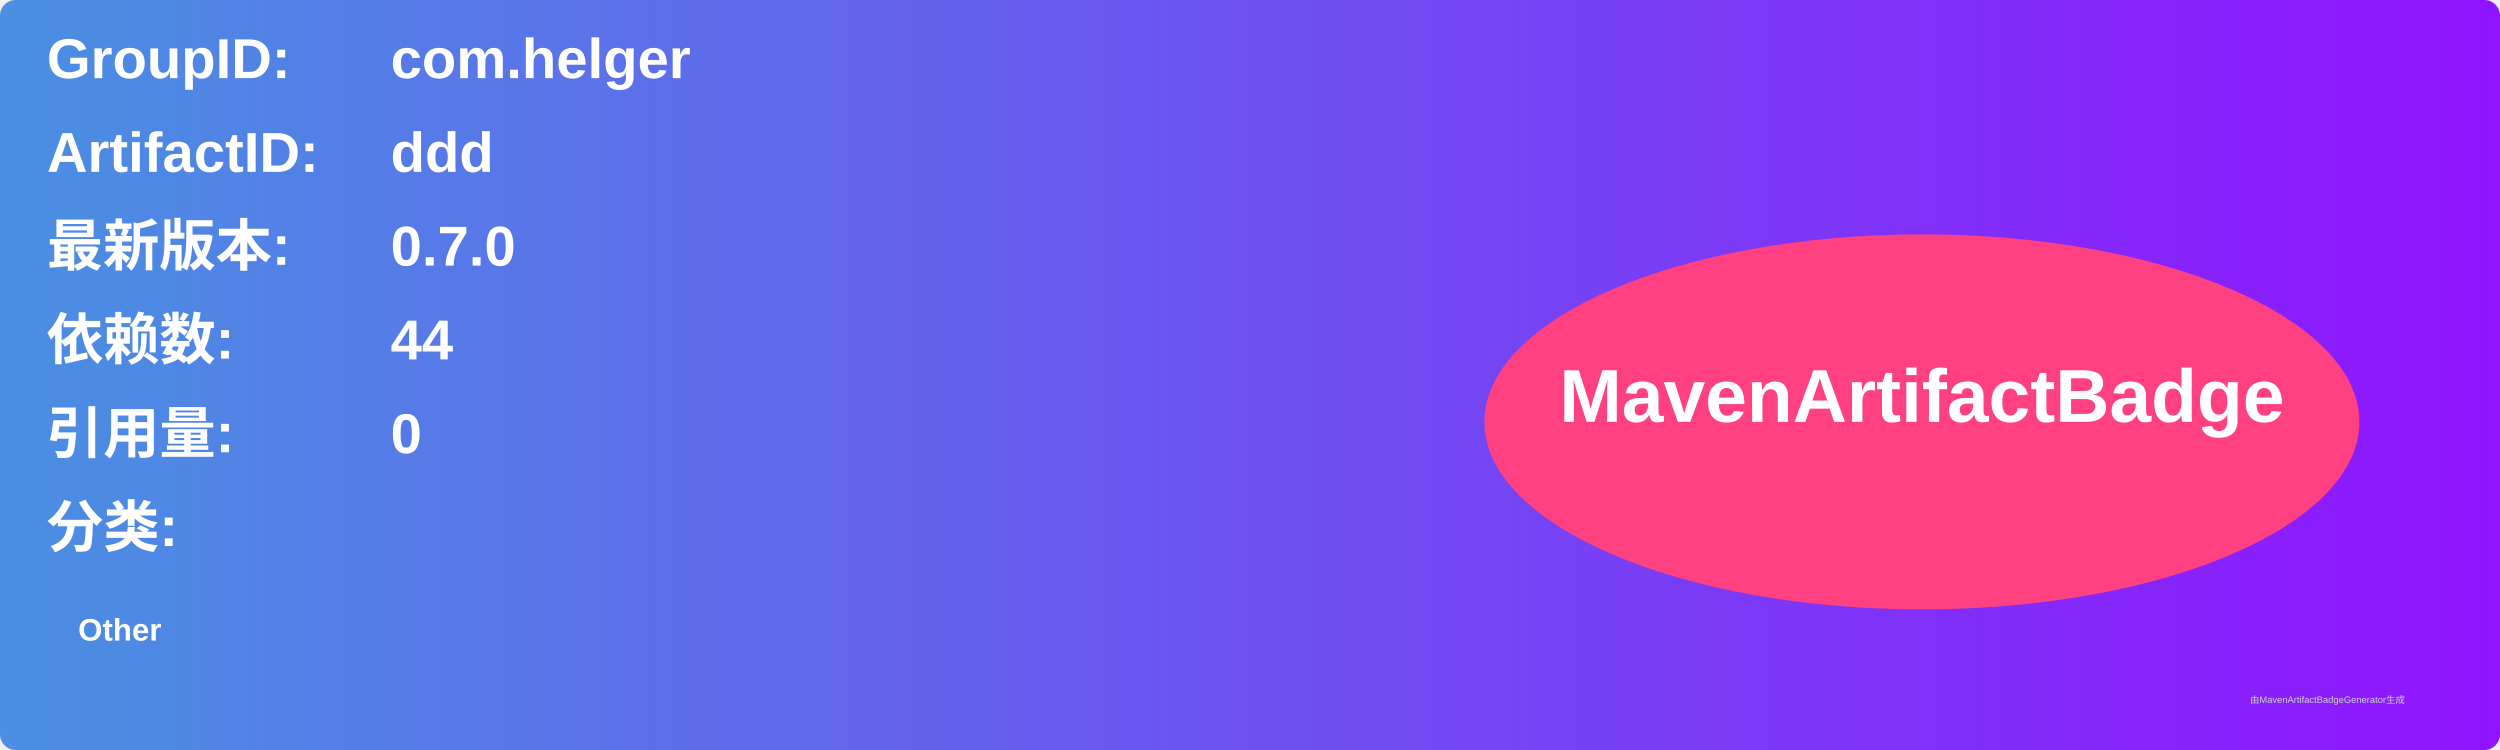
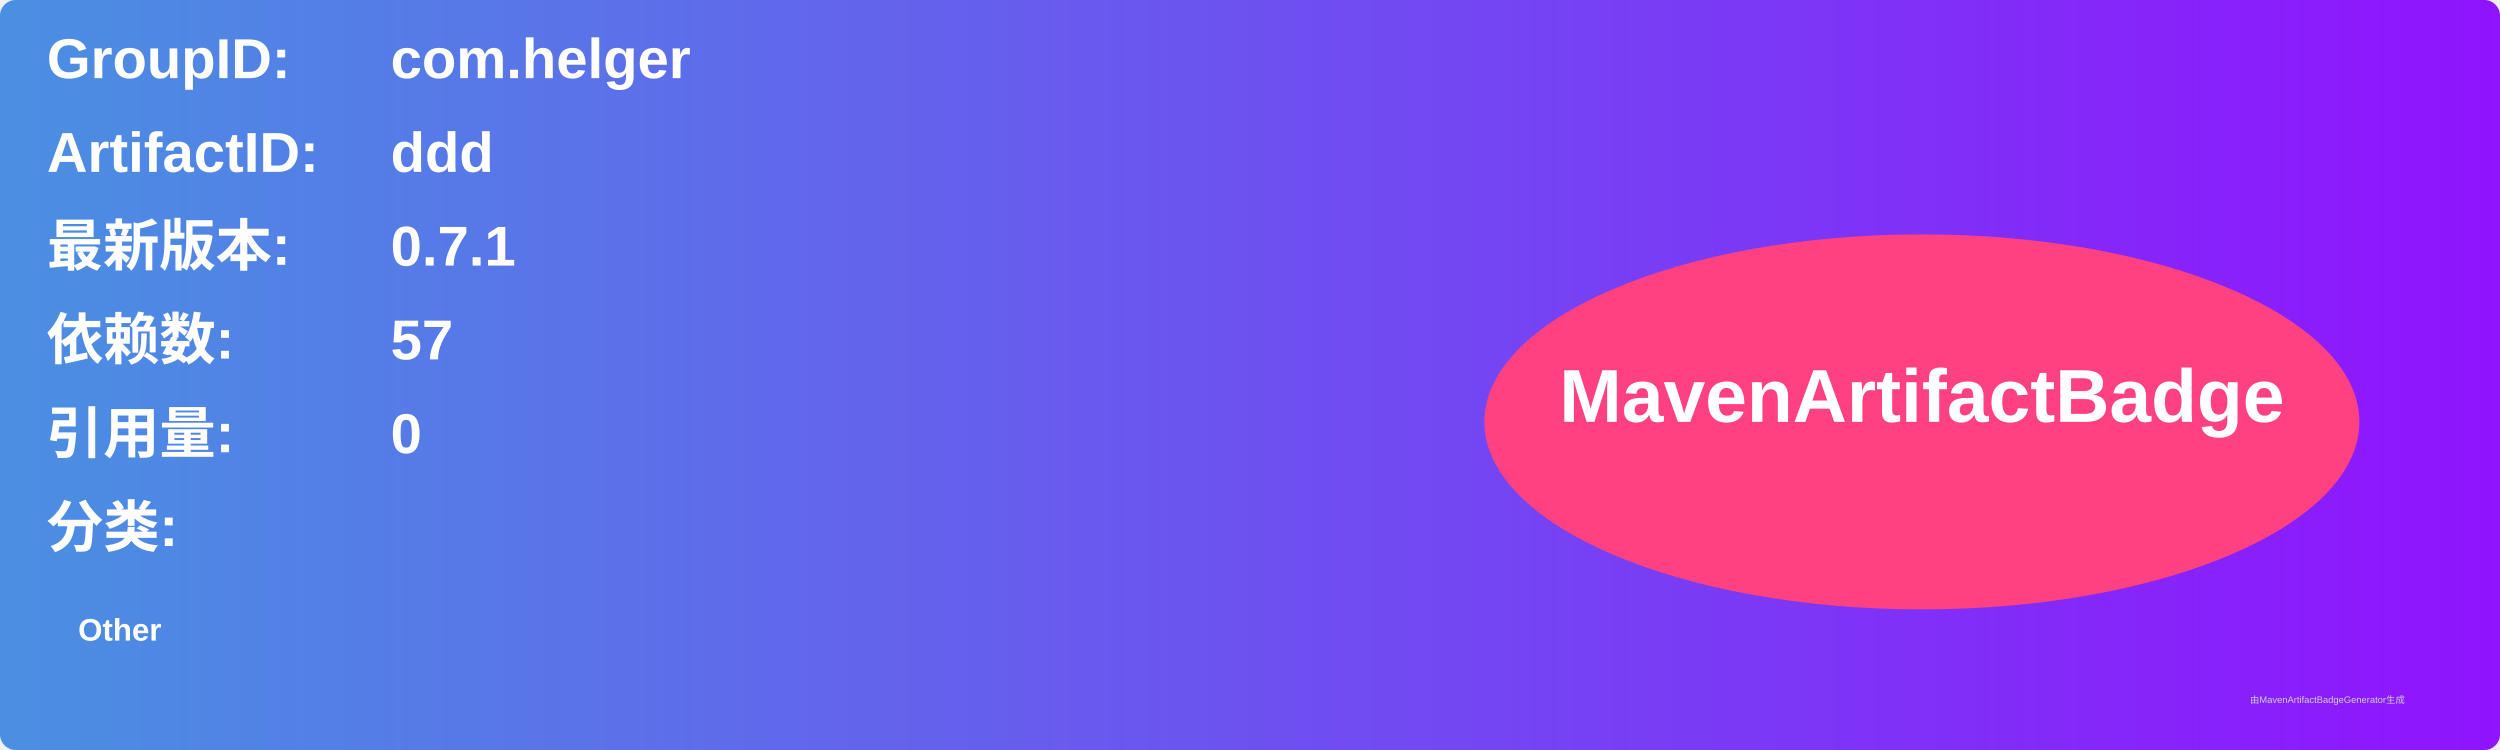
<svg xmlns="http://www.w3.org/2000/svg" width="800" height="240" viewBox="0 0 800 240">
  <linearGradient id="grad" x1="0%" y1="0%" x2="100%" y2="0%">
    <stop offset="0%" stop-color="#4a90e2" />
    <stop offset="100%" stop-color="#9013fe" />
  </linearGradient>
  <rect width="100%" height="100%" rx="5" ry="5" fill="url(#grad)" />
  <g transform="translate(15, 15)">
    <text x="0" y="10" font-family="Arial" font-size="18" fill="white" font-weight="bold" width="260">GroupID:</text>
    <text x="110" y="10" font-family="Arial" font-size="18" fill="white" font-weight="bold" width="460">com.helger</text>
    <text x="0" y="40" font-family="Arial" font-size="18" fill="white" font-weight="bold" width="260">ArtifactID:</text>
    <text x="110" y="40" font-family="Arial" font-size="18" fill="white" font-weight="bold" width="460">ddd</text>
    <text x="0" y="70" font-family="Arial" font-size="18" fill="white" font-weight="bold">最新版本:</text>
    <text x="110" y="70" font-family="Arial" font-size="18" fill="white" font-weight="bold">
-       <tspan font-weight="bold">0.7.0</tspan>
+       <tspan font-weight="bold">0.7.1</tspan>
    </text>
    <text x="0" y="100" font-family="Arial" font-size="18" fill="white" font-weight="bold">依赖数: </text>
    <text x="110" y="100" font-family="Arial" font-size="18" fill="white">
-       <tspan font-weight="bold">44</tspan>
+       <tspan font-weight="bold">57</tspan>
    </text>
    <text x="0" y="130" font-family="Arial" font-size="18" fill="white" font-weight="bold">引用量: </text>
    <text x="110" y="130" font-family="Arial" font-size="18" fill="white">
      <tspan font-weight="bold">0</tspan>
    </text>
    <text x="0" y="160" font-family="Arial" font-size="18" fill="white" font-weight="bold">分类:</text>
    <text x="10" y="190" font-family="Arial" font-size="10" fill="white">
      <tspan font-weight="bold">Other</tspan>
    </text>
    <ellipse cx="600" cy="120" rx="140" ry="60" fill="#ff4081" />
    <text x="600" y="120" text-anchor="middle" font-family="Arial" font-size="24" fill="white" font-weight="bold">MavenArtifactBadge</text>
  </g>
  <text x="720" y="225" font-family="Arial" font-size="3" fill="#d0d0d0">由MavenArtifactBadgeGenerator生成</text>
</svg>
